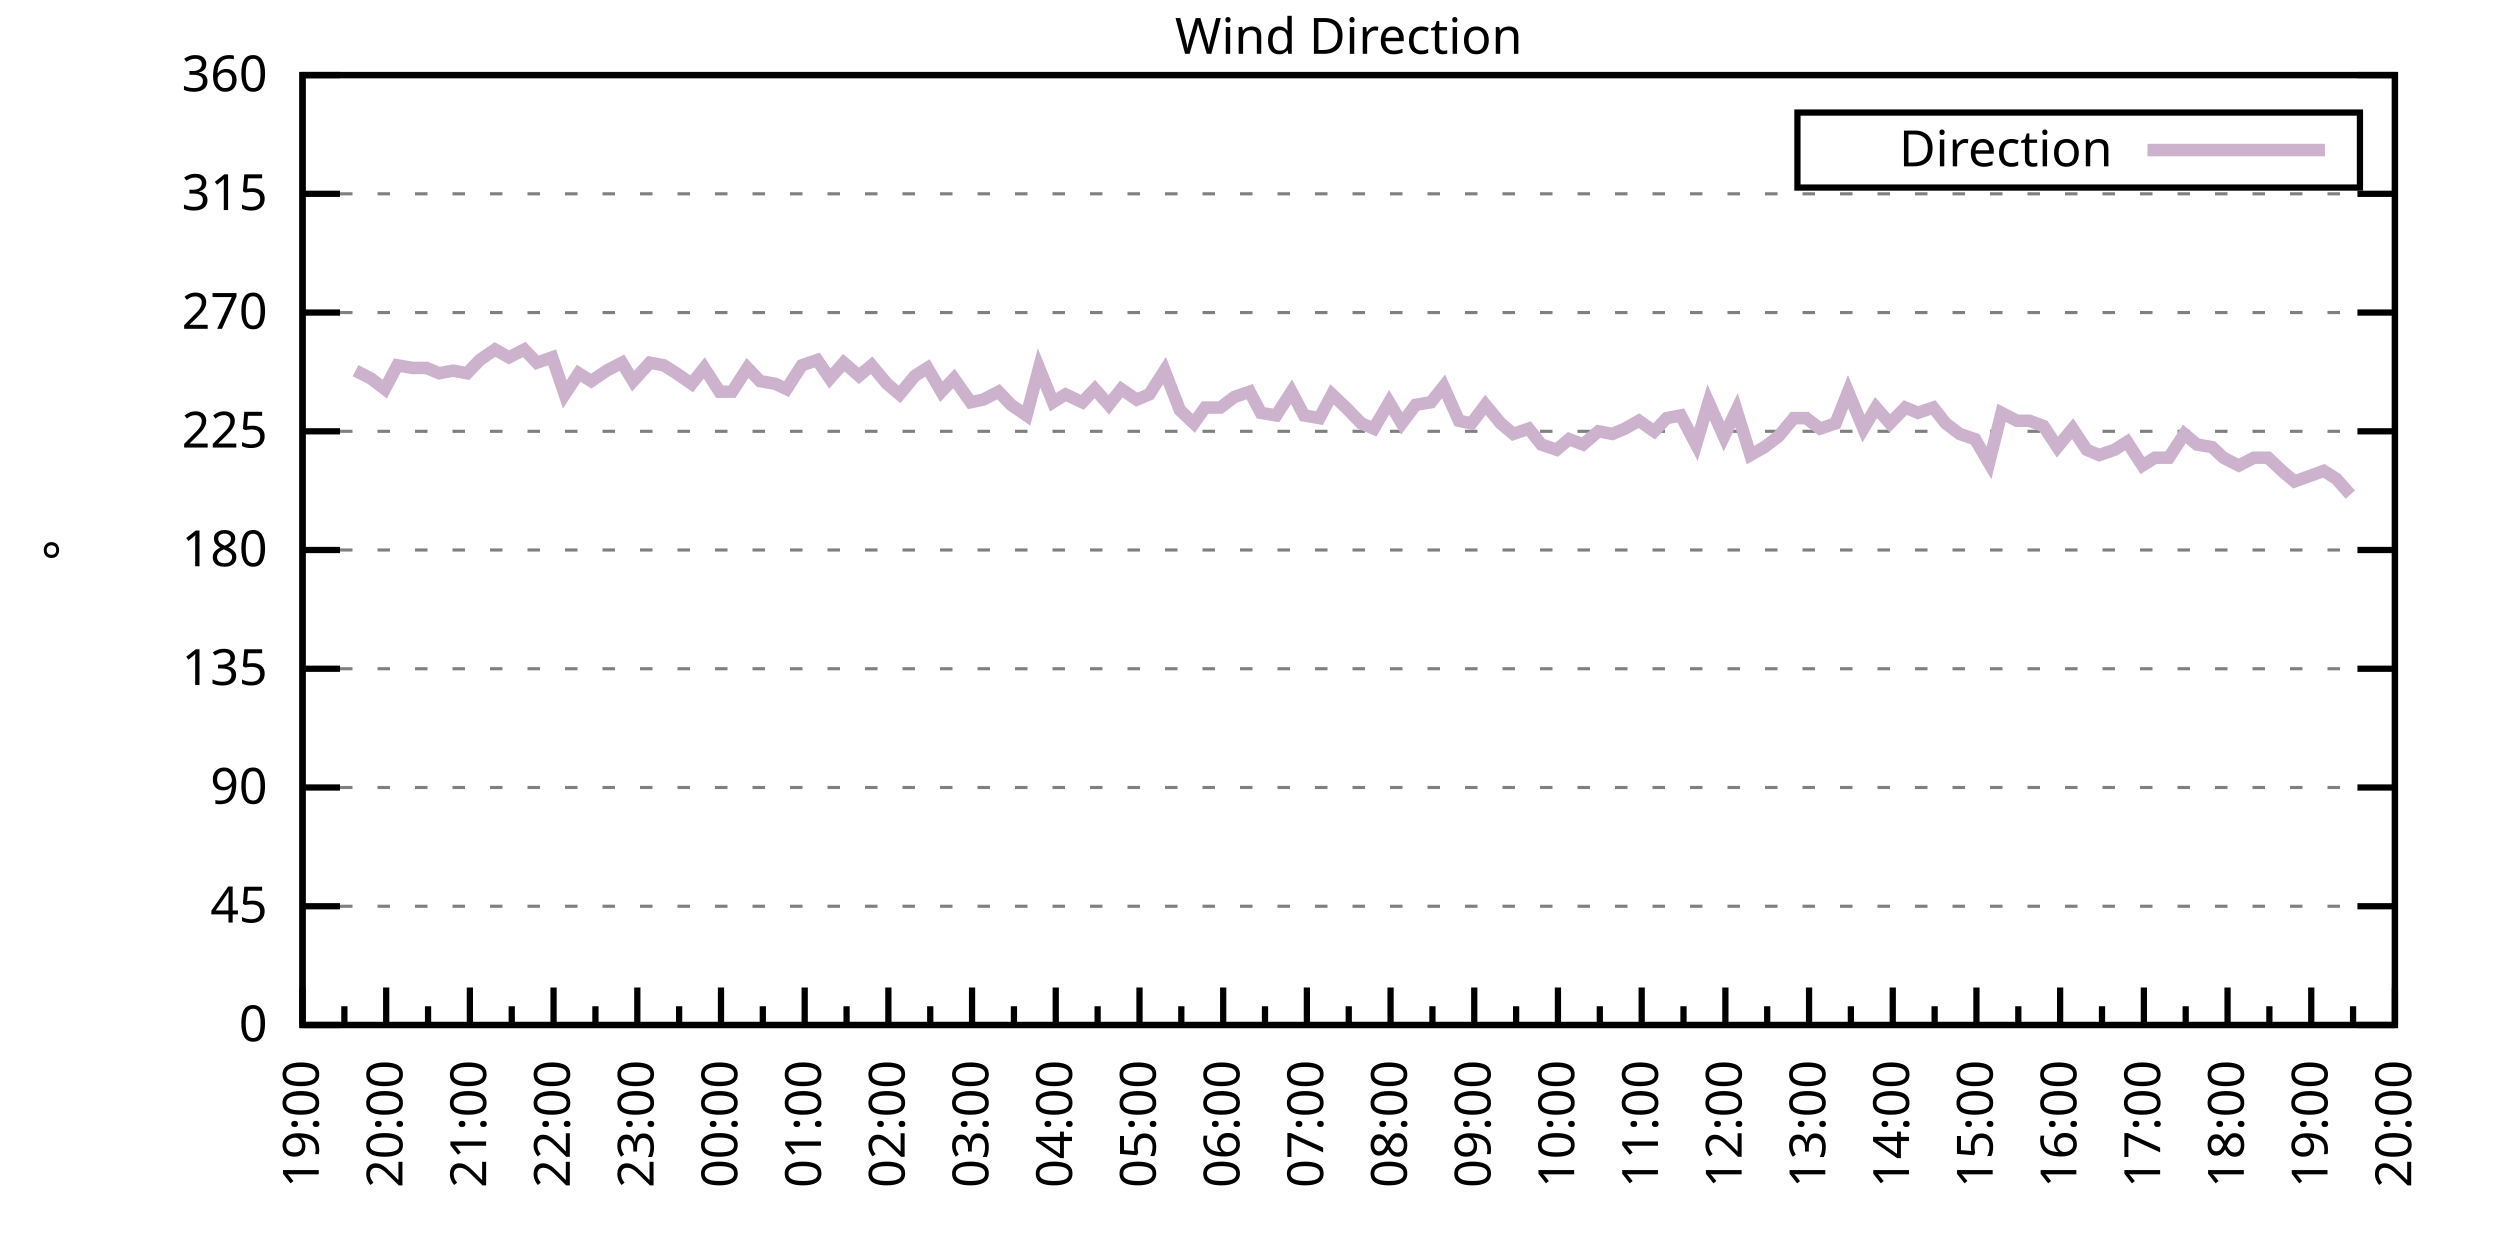
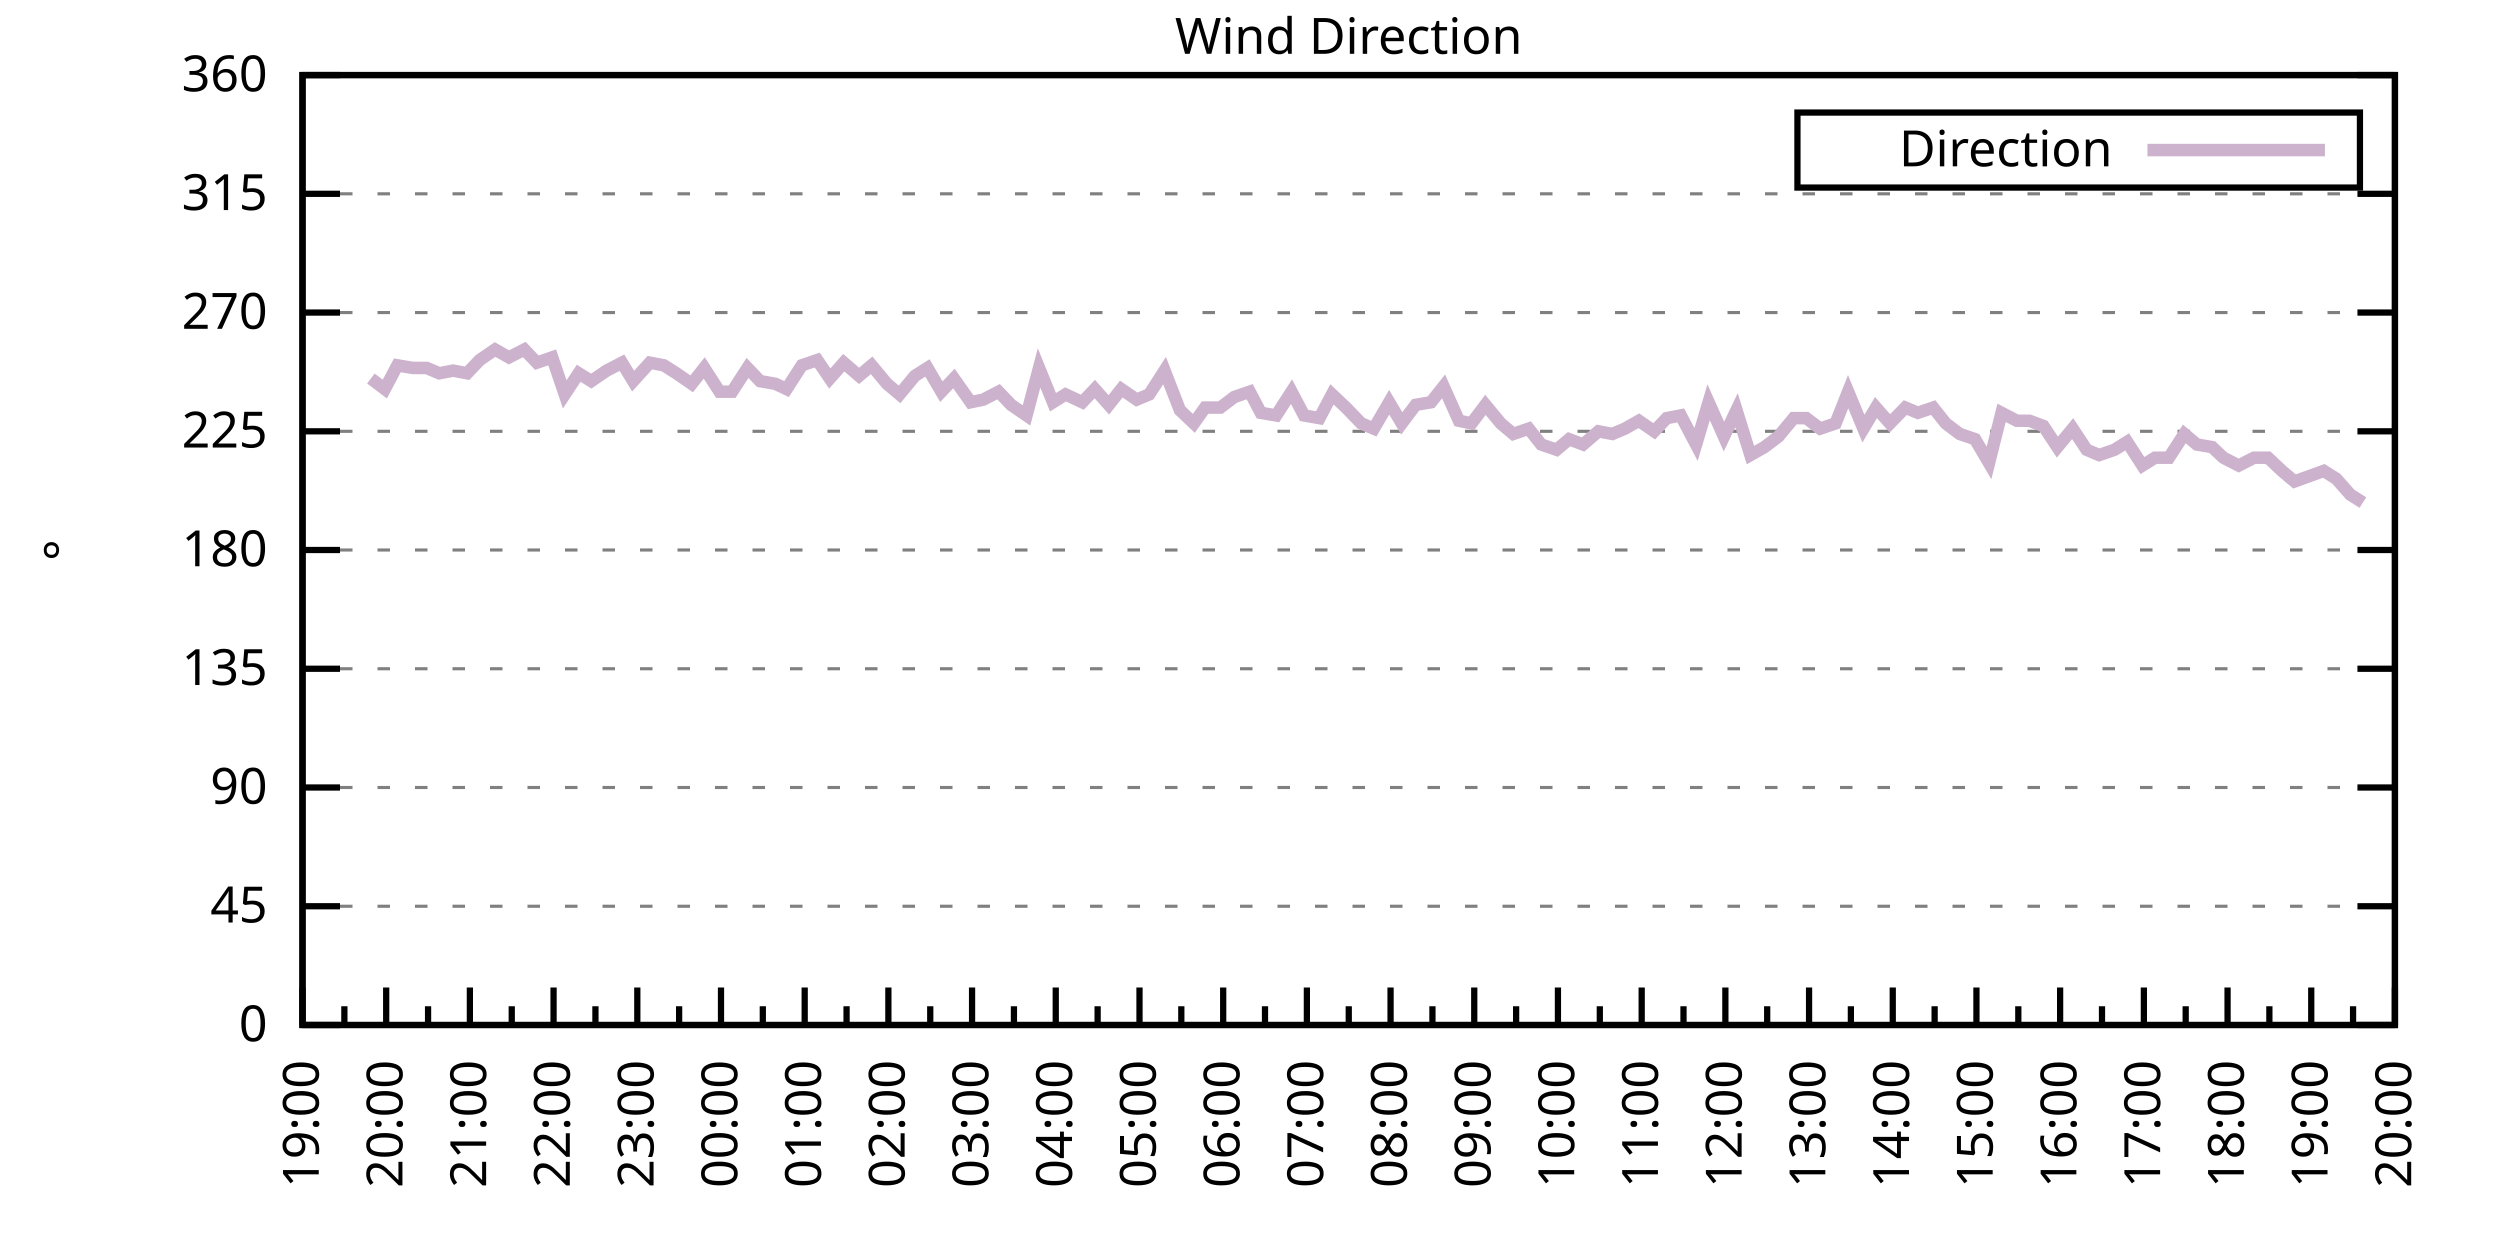
<svg xmlns="http://www.w3.org/2000/svg" xmlns:xlink="http://www.w3.org/1999/xlink" width="400" height="200" viewBox="0 0 400 200">
  <g id="gnuplot_canvas">
    <rect x="0" y="0" width="400" height="200" fill="none" />
    <defs>
      <circle id="gpDot" r="0.5" stroke-width="0.5" stroke="currentColor" />
      <path id="gpPt0" stroke-width="0.333" stroke="currentColor" d="M-1,0 h2 M0,-1 v2" />
      <path id="gpPt1" stroke-width="0.333" stroke="currentColor" d="M-1,-1 L1,1 M1,-1 L-1,1" />
      <path id="gpPt2" stroke-width="0.333" stroke="currentColor" d="M-1,0 L1,0 M0,-1 L0,1 M-1,-1 L1,1 M-1,1 L1,-1" />
      <rect id="gpPt3" stroke-width="0.333" stroke="currentColor" x="-1" y="-1" width="2" height="2" />
      <rect id="gpPt4" stroke-width="0.333" stroke="currentColor" fill="currentColor" x="-1" y="-1" width="2" height="2" />
      <circle id="gpPt5" stroke-width="0.333" stroke="currentColor" cx="0" cy="0" r="1" />
      <use xlink:href="#gpPt5" id="gpPt6" fill="currentColor" stroke="none" />
      <path id="gpPt7" stroke-width="0.333" stroke="currentColor" d="M0,-1.33 L-1.33,0.67 L1.33,0.67 z" />
      <use xlink:href="#gpPt7" id="gpPt8" fill="currentColor" stroke="none" />
      <use xlink:href="#gpPt7" id="gpPt9" stroke="currentColor" transform="rotate(180)" />
      <use xlink:href="#gpPt9" id="gpPt10" fill="currentColor" stroke="none" />
      <use xlink:href="#gpPt3" id="gpPt11" stroke="currentColor" transform="rotate(45)" />
      <use xlink:href="#gpPt11" id="gpPt12" fill="currentColor" stroke="none" />
      <path id="gpPt13" stroke-width="0.333" stroke="currentColor" d="M0,1.330 L1.265,0.411 L0.782,-1.067 L-0.782,-1.076 L-1.265,0.411 z" />
      <use xlink:href="#gpPt13" id="gpPt14" fill="currentColor" stroke="none" />
      <filter id="textbox" filterUnits="objectBoundingBox" x="0" y="0" height="1" width="1">
        <feFlood flood-color="white" flood-opacity="1" result="bgnd" />
        <feComposite in="SourceGraphic" in2="bgnd" operator="atop" />
      </filter>
      <filter id="greybox" filterUnits="objectBoundingBox" x="0" y="0" height="1" width="1">
        <feFlood flood-color="lightgrey" flood-opacity="1" result="grey" />
        <feComposite in="SourceGraphic" in2="grey" operator="atop" />
      </filter>
    </defs>
    <g fill="none" color="white" stroke="currentColor" stroke-width="1.00" stroke-linecap="butt" stroke-linejoin="miter">
</g>
    <g fill="none" color="black" stroke="currentColor" stroke-width="1.00" stroke-linecap="butt" stroke-linejoin="miter">
      <g stroke="none" shape-rendering="crispEdges">
        <polygon fill="rgb(255, 255, 255)" points="48.40,164.00 383.18,164.00 383.18,12.02 48.40,12.02 " />
      </g>
    </g>
    <g fill="none" color="black" stroke="currentColor" stroke-width="1.00" stroke-linecap="butt" stroke-linejoin="miter">
</g>
    <g fill="none" color="black" stroke="black" stroke-width="0.50" stroke-linecap="butt" stroke-linejoin="miter">
</g>
    <g fill="none" color="gray" stroke="currentColor" stroke-width="0.50" stroke-linecap="butt" stroke-linejoin="miter">
      <path stroke="gray" stroke-dasharray="2,4" class="gridline" d="M48.40,164.00 L383.19,164.00  " />
    </g>
    <g fill="none" color="gray" stroke="gray" stroke-width="1.00" stroke-linecap="butt" stroke-linejoin="miter">
</g>
    <g fill="none" color="black" stroke="currentColor" stroke-width="1.00" stroke-linecap="butt" stroke-linejoin="miter">
      <path stroke="black" d="M48.40,164.00 L54.40,164.00 M383.19,164.00 L377.19,164.00  " />
      <g transform="translate(42.80,166.60)" stroke="none" fill="black" font-family="Sans" font-size="8.00" text-anchor="end">
        <text>
          <tspan font-family="Sans"> 0</tspan>
        </text>
      </g>
    </g>
    <g fill="none" color="black" stroke="currentColor" stroke-width="1.00" stroke-linecap="butt" stroke-linejoin="miter">
</g>
    <g fill="none" color="black" stroke="black" stroke-width="0.50" stroke-linecap="butt" stroke-linejoin="miter">
</g>
    <g fill="none" color="gray" stroke="currentColor" stroke-width="0.50" stroke-linecap="butt" stroke-linejoin="miter">
      <path stroke="gray" stroke-dasharray="2,4" class="gridline" d="M48.40,145.00 L383.19,145.00  " />
    </g>
    <g fill="none" color="gray" stroke="gray" stroke-width="1.00" stroke-linecap="butt" stroke-linejoin="miter">
</g>
    <g fill="none" color="black" stroke="currentColor" stroke-width="1.00" stroke-linecap="butt" stroke-linejoin="miter">
      <path stroke="black" d="M48.40,145.00 L54.40,145.00 M383.19,145.00 L377.19,145.00  " />
      <g transform="translate(42.80,147.60)" stroke="none" fill="black" font-family="Sans" font-size="8.00" text-anchor="end">
        <text>
          <tspan font-family="Sans"> 45</tspan>
        </text>
      </g>
    </g>
    <g fill="none" color="black" stroke="currentColor" stroke-width="1.00" stroke-linecap="butt" stroke-linejoin="miter">
</g>
    <g fill="none" color="black" stroke="black" stroke-width="0.50" stroke-linecap="butt" stroke-linejoin="miter">
</g>
    <g fill="none" color="gray" stroke="currentColor" stroke-width="0.50" stroke-linecap="butt" stroke-linejoin="miter">
      <path stroke="gray" stroke-dasharray="2,4" class="gridline" d="M48.40,126.00 L383.19,126.00  " />
    </g>
    <g fill="none" color="gray" stroke="gray" stroke-width="1.00" stroke-linecap="butt" stroke-linejoin="miter">
</g>
    <g fill="none" color="black" stroke="currentColor" stroke-width="1.00" stroke-linecap="butt" stroke-linejoin="miter">
      <path stroke="black" d="M48.40,126.00 L54.40,126.00 M383.19,126.00 L377.19,126.00  " />
      <g transform="translate(42.80,128.60)" stroke="none" fill="black" font-family="Sans" font-size="8.00" text-anchor="end">
        <text>
          <tspan font-family="Sans"> 90</tspan>
        </text>
      </g>
    </g>
    <g fill="none" color="black" stroke="currentColor" stroke-width="1.00" stroke-linecap="butt" stroke-linejoin="miter">
</g>
    <g fill="none" color="black" stroke="black" stroke-width="0.50" stroke-linecap="butt" stroke-linejoin="miter">
</g>
    <g fill="none" color="gray" stroke="currentColor" stroke-width="0.50" stroke-linecap="butt" stroke-linejoin="miter">
      <path stroke="gray" stroke-dasharray="2,4" class="gridline" d="M48.40,107.00 L383.19,107.00  " />
    </g>
    <g fill="none" color="gray" stroke="gray" stroke-width="1.00" stroke-linecap="butt" stroke-linejoin="miter">
</g>
    <g fill="none" color="black" stroke="currentColor" stroke-width="1.00" stroke-linecap="butt" stroke-linejoin="miter">
      <path stroke="black" d="M48.40,107.00 L54.40,107.00 M383.19,107.00 L377.19,107.00  " />
      <g transform="translate(42.80,109.60)" stroke="none" fill="black" font-family="Sans" font-size="8.00" text-anchor="end">
        <text>
          <tspan font-family="Sans"> 135</tspan>
        </text>
      </g>
    </g>
    <g fill="none" color="black" stroke="currentColor" stroke-width="1.00" stroke-linecap="butt" stroke-linejoin="miter">
</g>
    <g fill="none" color="black" stroke="black" stroke-width="0.50" stroke-linecap="butt" stroke-linejoin="miter">
</g>
    <g fill="none" color="gray" stroke="currentColor" stroke-width="0.50" stroke-linecap="butt" stroke-linejoin="miter">
      <path stroke="gray" stroke-dasharray="2,4" class="gridline" d="M48.40,88.00 L383.19,88.00  " />
    </g>
    <g fill="none" color="gray" stroke="gray" stroke-width="1.00" stroke-linecap="butt" stroke-linejoin="miter">
</g>
    <g fill="none" color="black" stroke="currentColor" stroke-width="1.00" stroke-linecap="butt" stroke-linejoin="miter">
      <path stroke="black" d="M48.40,88.00 L54.40,88.00 M383.19,88.00 L377.19,88.00  " />
      <g transform="translate(42.80,90.60)" stroke="none" fill="black" font-family="Sans" font-size="8.00" text-anchor="end">
        <text>
          <tspan font-family="Sans"> 180</tspan>
        </text>
      </g>
    </g>
    <g fill="none" color="black" stroke="currentColor" stroke-width="1.00" stroke-linecap="butt" stroke-linejoin="miter">
</g>
    <g fill="none" color="black" stroke="black" stroke-width="0.50" stroke-linecap="butt" stroke-linejoin="miter">
</g>
    <g fill="none" color="gray" stroke="currentColor" stroke-width="0.50" stroke-linecap="butt" stroke-linejoin="miter">
      <path stroke="gray" stroke-dasharray="2,4" class="gridline" d="M48.40,69.01 L383.19,69.01  " />
    </g>
    <g fill="none" color="gray" stroke="gray" stroke-width="1.00" stroke-linecap="butt" stroke-linejoin="miter">
</g>
    <g fill="none" color="black" stroke="currentColor" stroke-width="1.00" stroke-linecap="butt" stroke-linejoin="miter">
      <path stroke="black" d="M48.40,69.01 L54.40,69.01 M383.19,69.01 L377.19,69.01  " />
      <g transform="translate(42.80,71.61)" stroke="none" fill="black" font-family="Sans" font-size="8.00" text-anchor="end">
        <text>
          <tspan font-family="Sans"> 225</tspan>
        </text>
      </g>
    </g>
    <g fill="none" color="black" stroke="currentColor" stroke-width="1.00" stroke-linecap="butt" stroke-linejoin="miter">
</g>
    <g fill="none" color="black" stroke="black" stroke-width="0.50" stroke-linecap="butt" stroke-linejoin="miter">
</g>
    <g fill="none" color="gray" stroke="currentColor" stroke-width="0.50" stroke-linecap="butt" stroke-linejoin="miter">
      <path stroke="gray" stroke-dasharray="2,4" class="gridline" d="M48.40,50.01 L383.19,50.01  " />
    </g>
    <g fill="none" color="gray" stroke="gray" stroke-width="1.00" stroke-linecap="butt" stroke-linejoin="miter">
</g>
    <g fill="none" color="black" stroke="currentColor" stroke-width="1.00" stroke-linecap="butt" stroke-linejoin="miter">
      <path stroke="black" d="M48.40,50.01 L54.40,50.01 M383.19,50.01 L377.19,50.01  " />
      <g transform="translate(42.80,52.61)" stroke="none" fill="black" font-family="Sans" font-size="8.00" text-anchor="end">
        <text>
          <tspan font-family="Sans"> 270</tspan>
        </text>
      </g>
    </g>
    <g fill="none" color="black" stroke="currentColor" stroke-width="1.00" stroke-linecap="butt" stroke-linejoin="miter">
</g>
    <g fill="none" color="black" stroke="black" stroke-width="0.50" stroke-linecap="butt" stroke-linejoin="miter">
</g>
    <g fill="none" color="gray" stroke="currentColor" stroke-width="0.50" stroke-linecap="butt" stroke-linejoin="miter">
      <path stroke="gray" stroke-dasharray="2,4" class="gridline" d="M48.40,31.01 L383.19,31.01  " />
    </g>
    <g fill="none" color="gray" stroke="gray" stroke-width="1.00" stroke-linecap="butt" stroke-linejoin="miter">
</g>
    <g fill="none" color="black" stroke="currentColor" stroke-width="1.00" stroke-linecap="butt" stroke-linejoin="miter">
      <path stroke="black" d="M48.40,31.01 L54.40,31.01 M383.19,31.01 L377.19,31.01  " />
      <g transform="translate(42.80,33.61)" stroke="none" fill="black" font-family="Sans" font-size="8.00" text-anchor="end">
        <text>
          <tspan font-family="Sans"> 315</tspan>
        </text>
      </g>
    </g>
    <g fill="none" color="black" stroke="currentColor" stroke-width="1.00" stroke-linecap="butt" stroke-linejoin="miter">
</g>
    <g fill="none" color="black" stroke="black" stroke-width="0.50" stroke-linecap="butt" stroke-linejoin="miter">
</g>
    <g fill="none" color="gray" stroke="currentColor" stroke-width="0.50" stroke-linecap="butt" stroke-linejoin="miter">
      <path stroke="gray" stroke-dasharray="2,4" class="gridline" d="M48.40,12.01 L383.19,12.01  " />
    </g>
    <g fill="none" color="gray" stroke="gray" stroke-width="1.00" stroke-linecap="butt" stroke-linejoin="miter">
</g>
    <g fill="none" color="black" stroke="currentColor" stroke-width="1.00" stroke-linecap="butt" stroke-linejoin="miter">
      <path stroke="black" d="M48.40,12.01 L54.40,12.01 M383.19,12.01 L377.19,12.01  " />
      <g transform="translate(42.80,14.61)" stroke="none" fill="black" font-family="Sans" font-size="8.00" text-anchor="end">
        <text>
          <tspan font-family="Sans"> 360</tspan>
        </text>
      </g>
    </g>
    <g fill="none" color="black" stroke="currentColor" stroke-width="1.00" stroke-linecap="butt" stroke-linejoin="miter">
      <path stroke="black" d="M48.40,164.00 L48.40,158.00  " />
      <g transform="translate(51.00,169.60) rotate(270)" stroke="none" fill="black" font-family="Sans" font-size="8.00" text-anchor="end">
        <text>
          <tspan font-family="Sans">19:00</tspan>
        </text>
      </g>
    </g>
    <g fill="none" color="black" stroke="currentColor" stroke-width="1.00" stroke-linecap="butt" stroke-linejoin="miter">
      <path stroke="black" d="M55.10,164.00 L55.10,161.00 M61.79,164.00 L61.79,158.00  " />
      <g transform="translate(64.39,169.60) rotate(270)" stroke="none" fill="black" font-family="Sans" font-size="8.00" text-anchor="end">
        <text>
          <tspan font-family="Sans">20:00</tspan>
        </text>
      </g>
    </g>
    <g fill="none" color="black" stroke="currentColor" stroke-width="1.00" stroke-linecap="butt" stroke-linejoin="miter">
      <path stroke="black" d="M68.49,164.00 L68.49,161.00 M75.18,164.00 L75.18,158.00  " />
      <g transform="translate(77.78,169.60) rotate(270)" stroke="none" fill="black" font-family="Sans" font-size="8.00" text-anchor="end">
        <text>
          <tspan font-family="Sans">21:00</tspan>
        </text>
      </g>
    </g>
    <g fill="none" color="black" stroke="currentColor" stroke-width="1.00" stroke-linecap="butt" stroke-linejoin="miter">
      <path stroke="black" d="M81.88,164.00 L81.88,161.00 M88.57,164.00 L88.57,158.00  " />
      <g transform="translate(91.17,169.60) rotate(270)" stroke="none" fill="black" font-family="Sans" font-size="8.00" text-anchor="end">
        <text>
          <tspan font-family="Sans">22:00</tspan>
        </text>
      </g>
    </g>
    <g fill="none" color="black" stroke="currentColor" stroke-width="1.00" stroke-linecap="butt" stroke-linejoin="miter">
      <path stroke="black" d="M95.27,164.00 L95.27,161.00 M101.97,164.00 L101.97,158.00  " />
      <g transform="translate(104.57,169.60) rotate(270)" stroke="none" fill="black" font-family="Sans" font-size="8.00" text-anchor="end">
        <text>
          <tspan font-family="Sans">23:00</tspan>
        </text>
      </g>
    </g>
    <g fill="none" color="black" stroke="currentColor" stroke-width="1.00" stroke-linecap="butt" stroke-linejoin="miter">
      <path stroke="black" d="M108.66,164.00 L108.66,161.00 M115.36,164.00 L115.36,158.00  " />
      <g transform="translate(117.96,169.60) rotate(270)" stroke="none" fill="black" font-family="Sans" font-size="8.00" text-anchor="end">
        <text>
          <tspan font-family="Sans">00:00</tspan>
        </text>
      </g>
    </g>
    <g fill="none" color="black" stroke="currentColor" stroke-width="1.00" stroke-linecap="butt" stroke-linejoin="miter">
      <path stroke="black" d="M122.05,164.00 L122.05,161.00 M128.75,164.00 L128.75,158.00  " />
      <g transform="translate(131.35,169.60) rotate(270)" stroke="none" fill="black" font-family="Sans" font-size="8.00" text-anchor="end">
        <text>
          <tspan font-family="Sans">01:00</tspan>
        </text>
      </g>
    </g>
    <g fill="none" color="black" stroke="currentColor" stroke-width="1.00" stroke-linecap="butt" stroke-linejoin="miter">
      <path stroke="black" d="M135.45,164.00 L135.45,161.00 M142.14,164.00 L142.14,158.00  " />
      <g transform="translate(144.74,169.60) rotate(270)" stroke="none" fill="black" font-family="Sans" font-size="8.00" text-anchor="end">
        <text>
          <tspan font-family="Sans">02:00</tspan>
        </text>
      </g>
    </g>
    <g fill="none" color="black" stroke="currentColor" stroke-width="1.00" stroke-linecap="butt" stroke-linejoin="miter">
      <path stroke="black" d="M148.84,164.00 L148.84,161.00 M155.53,164.00 L155.53,158.00  " />
      <g transform="translate(158.13,169.60) rotate(270)" stroke="none" fill="black" font-family="Sans" font-size="8.00" text-anchor="end">
        <text>
          <tspan font-family="Sans">03:00</tspan>
        </text>
      </g>
    </g>
    <g fill="none" color="black" stroke="currentColor" stroke-width="1.00" stroke-linecap="butt" stroke-linejoin="miter">
      <path stroke="black" d="M162.23,164.00 L162.23,161.00 M168.92,164.00 L168.92,158.00  " />
      <g transform="translate(171.52,169.60) rotate(270)" stroke="none" fill="black" font-family="Sans" font-size="8.00" text-anchor="end">
        <text>
          <tspan font-family="Sans">04:00</tspan>
        </text>
      </g>
    </g>
    <g fill="none" color="black" stroke="currentColor" stroke-width="1.00" stroke-linecap="butt" stroke-linejoin="miter">
      <path stroke="black" d="M175.62,164.00 L175.62,161.00 M182.32,164.00 L182.32,158.00  " />
      <g transform="translate(184.92,169.60) rotate(270)" stroke="none" fill="black" font-family="Sans" font-size="8.00" text-anchor="end">
        <text>
          <tspan font-family="Sans">05:00</tspan>
        </text>
      </g>
    </g>
    <g fill="none" color="black" stroke="currentColor" stroke-width="1.00" stroke-linecap="butt" stroke-linejoin="miter">
      <path stroke="black" d="M189.01,164.00 L189.01,161.00 M195.71,164.00 L195.71,158.00  " />
      <g transform="translate(198.31,169.60) rotate(270)" stroke="none" fill="black" font-family="Sans" font-size="8.00" text-anchor="end">
        <text>
          <tspan font-family="Sans">06:00</tspan>
        </text>
      </g>
    </g>
    <g fill="none" color="black" stroke="currentColor" stroke-width="1.00" stroke-linecap="butt" stroke-linejoin="miter">
      <path stroke="black" d="M202.40,164.00 L202.40,161.00 M209.10,164.00 L209.10,158.00  " />
      <g transform="translate(211.70,169.60) rotate(270)" stroke="none" fill="black" font-family="Sans" font-size="8.00" text-anchor="end">
        <text>
          <tspan font-family="Sans">07:00</tspan>
        </text>
      </g>
    </g>
    <g fill="none" color="black" stroke="currentColor" stroke-width="1.00" stroke-linecap="butt" stroke-linejoin="miter">
      <path stroke="black" d="M215.80,164.00 L215.80,161.00 M222.49,164.00 L222.49,158.00  " />
      <g transform="translate(225.09,169.60) rotate(270)" stroke="none" fill="black" font-family="Sans" font-size="8.00" text-anchor="end">
        <text>
          <tspan font-family="Sans">08:00</tspan>
        </text>
      </g>
    </g>
    <g fill="none" color="black" stroke="currentColor" stroke-width="1.00" stroke-linecap="butt" stroke-linejoin="miter">
      <path stroke="black" d="M229.19,164.00 L229.19,161.00 M235.88,164.00 L235.88,158.00  " />
      <g transform="translate(238.48,169.60) rotate(270)" stroke="none" fill="black" font-family="Sans" font-size="8.00" text-anchor="end">
        <text>
          <tspan font-family="Sans">09:00</tspan>
        </text>
      </g>
    </g>
    <g fill="none" color="black" stroke="currentColor" stroke-width="1.00" stroke-linecap="butt" stroke-linejoin="miter">
      <path stroke="black" d="M242.58,164.00 L242.58,161.00 M249.27,164.00 L249.27,158.00  " />
      <g transform="translate(251.87,169.60) rotate(270)" stroke="none" fill="black" font-family="Sans" font-size="8.00" text-anchor="end">
        <text>
          <tspan font-family="Sans">10:00</tspan>
        </text>
      </g>
    </g>
    <g fill="none" color="black" stroke="currentColor" stroke-width="1.00" stroke-linecap="butt" stroke-linejoin="miter">
      <path stroke="black" d="M255.97,164.00 L255.97,161.00 M262.67,164.00 L262.67,158.00  " />
      <g transform="translate(265.27,169.60) rotate(270)" stroke="none" fill="black" font-family="Sans" font-size="8.00" text-anchor="end">
        <text>
          <tspan font-family="Sans">11:00</tspan>
        </text>
      </g>
    </g>
    <g fill="none" color="black" stroke="currentColor" stroke-width="1.00" stroke-linecap="butt" stroke-linejoin="miter">
      <path stroke="black" d="M269.36,164.00 L269.36,161.00 M276.06,164.00 L276.06,158.00  " />
      <g transform="translate(278.66,169.60) rotate(270)" stroke="none" fill="black" font-family="Sans" font-size="8.00" text-anchor="end">
        <text>
          <tspan font-family="Sans">12:00</tspan>
        </text>
      </g>
    </g>
    <g fill="none" color="black" stroke="currentColor" stroke-width="1.00" stroke-linecap="butt" stroke-linejoin="miter">
      <path stroke="black" d="M282.75,164.00 L282.75,161.00 M289.45,164.00 L289.45,158.00  " />
      <g transform="translate(292.05,169.60) rotate(270)" stroke="none" fill="black" font-family="Sans" font-size="8.00" text-anchor="end">
        <text>
          <tspan font-family="Sans">13:00</tspan>
        </text>
      </g>
    </g>
    <g fill="none" color="black" stroke="currentColor" stroke-width="1.00" stroke-linecap="butt" stroke-linejoin="miter">
      <path stroke="black" d="M296.14,164.00 L296.14,161.00 M302.84,164.00 L302.84,158.00  " />
      <g transform="translate(305.44,169.60) rotate(270)" stroke="none" fill="black" font-family="Sans" font-size="8.00" text-anchor="end">
        <text>
          <tspan font-family="Sans">14:00</tspan>
        </text>
      </g>
    </g>
    <g fill="none" color="black" stroke="currentColor" stroke-width="1.00" stroke-linecap="butt" stroke-linejoin="miter">
      <path stroke="black" d="M309.54,164.00 L309.54,161.00 M316.23,164.00 L316.23,158.00  " />
      <g transform="translate(318.83,169.60) rotate(270)" stroke="none" fill="black" font-family="Sans" font-size="8.00" text-anchor="end">
        <text>
          <tspan font-family="Sans">15:00</tspan>
        </text>
      </g>
    </g>
    <g fill="none" color="black" stroke="currentColor" stroke-width="1.00" stroke-linecap="butt" stroke-linejoin="miter">
      <path stroke="black" d="M322.93,164.00 L322.93,161.00 M329.62,164.00 L329.62,158.00  " />
      <g transform="translate(332.22,169.60) rotate(270)" stroke="none" fill="black" font-family="Sans" font-size="8.00" text-anchor="end">
        <text>
          <tspan font-family="Sans">16:00</tspan>
        </text>
      </g>
    </g>
    <g fill="none" color="black" stroke="currentColor" stroke-width="1.00" stroke-linecap="butt" stroke-linejoin="miter">
      <path stroke="black" d="M336.32,164.00 L336.32,161.00 M343.02,164.00 L343.02,158.00  " />
      <g transform="translate(345.62,169.60) rotate(270)" stroke="none" fill="black" font-family="Sans" font-size="8.00" text-anchor="end">
        <text>
          <tspan font-family="Sans">17:00</tspan>
        </text>
      </g>
    </g>
    <g fill="none" color="black" stroke="currentColor" stroke-width="1.00" stroke-linecap="butt" stroke-linejoin="miter">
      <path stroke="black" d="M349.71,164.00 L349.71,161.00 M356.41,164.00 L356.41,158.00  " />
      <g transform="translate(359.01,169.60) rotate(270)" stroke="none" fill="black" font-family="Sans" font-size="8.00" text-anchor="end">
        <text>
          <tspan font-family="Sans">18:00</tspan>
        </text>
      </g>
    </g>
    <g fill="none" color="black" stroke="currentColor" stroke-width="1.00" stroke-linecap="butt" stroke-linejoin="miter">
      <path stroke="black" d="M363.10,164.00 L363.10,161.00 M369.80,164.00 L369.80,158.00  " />
      <g transform="translate(372.40,169.60) rotate(270)" stroke="none" fill="black" font-family="Sans" font-size="8.00" text-anchor="end">
        <text>
          <tspan font-family="Sans">19:00</tspan>
        </text>
      </g>
    </g>
    <g fill="none" color="black" stroke="currentColor" stroke-width="1.00" stroke-linecap="butt" stroke-linejoin="miter">
      <path stroke="black" d="M376.49,164.00 L376.49,161.00 M383.19,164.00 L383.19,158.00  " />
      <g transform="translate(385.79,169.60) rotate(270)" stroke="none" fill="black" font-family="Sans" font-size="8.00" text-anchor="end">
        <text>
          <tspan font-family="Sans">20:00</tspan>
        </text>
      </g>
    </g>
    <g fill="none" color="black" stroke="currentColor" stroke-width="1.00" stroke-linecap="butt" stroke-linejoin="miter">
</g>
    <g fill="none" color="black" stroke="currentColor" stroke-width="1.00" stroke-linecap="butt" stroke-linejoin="miter">
      <path stroke="black" d="M48.40,12.01 L48.40,164.00 L383.19,164.00 L383.19,12.01 L48.40,12.01 Z  " />
    </g>
    <g fill="none" color="black" stroke="currentColor" stroke-width="1.00" stroke-linecap="butt" stroke-linejoin="miter">
      <g transform="translate(12.80,88.01) rotate(270)" stroke="none" fill="black" font-family="Sans" font-size="8.00" text-anchor="middle">
        <text>
          <tspan font-family="Sans">°</tspan>
        </text>
      </g>
    </g>
    <g fill="none" color="black" stroke="currentColor" stroke-width="1.00" stroke-linecap="butt" stroke-linejoin="miter">
</g>
    <g fill="none" color="black" stroke="currentColor" stroke-width="1.00" stroke-linecap="butt" stroke-linejoin="miter">
      <path stroke="black" d="M287.59,30.01 L287.59,18.01 L377.59,18.01 L377.59,30.01 L287.59,30.01 Z  " />
    </g>
    <g id="Wind_direction_plot_1">
      <g fill="none" color="white" stroke="black" stroke-width="2.00" stroke-linecap="butt" stroke-linejoin="miter">
</g>
      <g fill="none" color="black" stroke="currentColor" stroke-width="2.00" stroke-linecap="butt" stroke-linejoin="miter">
        <g transform="translate(337.99,26.61)" stroke="none" fill="black" font-family="Sans" font-size="8.00" text-anchor="end">
          <text>
            <tspan font-family="Sans">Direction</tspan>
          </text>
        </g>
      </g>
      <g fill="none" color="black" stroke="currentColor" stroke-width="2.00" stroke-linecap="butt" stroke-linejoin="miter">
-         <path stroke="rgb(204, 178, 204)" d="M343.59,24.01 L371.99,24.01 M56.88,59.30 L59.34,60.56 L61.57,62.25 L63.58,58.45 L66.03,58.87 L68.26,58.87   L70.27,59.72 L72.50,59.30 L74.74,59.72 L76.75,57.61 L79.20,55.92 L81.43,57.18 L83.89,55.92 L85.90,58.03   L88.35,57.18 L90.36,63.10 L92.59,59.72 L94.60,60.98 L97.06,59.30 L99.51,58.03 L101.30,60.98 L103.98,58.03   L106.21,58.45 L108.22,59.72 L110.67,61.41 L112.68,58.87 L115.13,62.67 L117.14,62.67 L119.60,58.87 L121.61,60.98   L124.06,61.41 L125.85,62.25 L128.30,58.45 L130.76,57.61 L132.77,60.56 L135.00,58.03 L137.45,60.14 L139.46,58.45   L141.92,61.41 L143.93,63.10 L146.38,60.14 L148.39,58.87 L150.62,62.67 L152.63,60.56 L155.31,64.36 L157.32,63.94   L159.77,62.67 L161.78,64.78 L164.24,66.47 L166.25,58.87 L168.48,64.36 L170.49,63.10 L173.17,64.36 L175.17,62.25   L177.41,64.78 L179.41,62.25 L181.87,63.94 L183.88,63.10 L186.33,59.30 L188.79,65.63 L191.02,67.74 L192.81,65.21   L195.26,65.21 L197.49,63.52 L199.95,62.67 L201.73,66.05 L204.19,66.47 L206.64,62.67 L208.65,66.47 L211.11,66.90   L213.12,63.10 L215.35,65.21 L217.80,67.74 L219.81,68.58 L222.27,64.36 L224.28,67.74 L226.51,64.78 L228.96,64.36   L230.97,61.83 L233.43,67.32 L235.44,67.74 L237.67,64.78 L240.12,67.74 L242.13,69.43 L244.59,68.58 L246.60,71.12   L249.05,71.96 L251.06,70.27 L253.29,71.12 L255.75,69.01 L257.98,69.43 L259.99,68.58 L262.22,67.32 L264.67,69.01   L266.68,66.90 L268.92,66.47 L271.37,71.12 L273.38,64.36 L275.83,69.85 L277.84,65.63 L280.07,72.81 L282.31,71.54   L284.54,69.85 L286.99,66.90 L289.00,66.90 L291.23,68.58 L293.69,67.74 L295.70,62.67 L298.15,68.58 L300.16,65.21   L302.39,67.74 L304.85,65.21 L306.86,66.05 L309.31,65.21 L311.32,67.74 L313.55,69.43 L316.01,70.27 L318.24,74.07   L320.25,66.05 L322.70,67.32 L324.71,67.32 L326.95,68.16 L329.18,71.54 L331.63,68.58 L333.86,71.96 L335.87,72.81   L338.33,71.96 L340.34,70.70 L342.79,74.49 L344.80,73.23 L347.03,73.23 L349.49,69.43 L351.50,71.12 L353.95,71.54   L355.74,73.23 L358.19,74.49 L360.65,73.23 L362.88,73.23 L365.11,75.34 L367.12,77.03 L371.81,75.34 L373.82,76.61   L376.05,79.14  " />
+         <path stroke="rgb(204, 178, 204)" d="M343.59,24.01 L371.99,24.01 M59.34,60.56 L61.57,62.25 L63.58,58.45 L66.03,58.87 L68.26,58.87 L70.27,59.72   L72.50,59.30 L74.74,59.72 L76.75,57.61 L79.20,55.92 L81.43,57.18 L83.89,55.92 L85.90,58.03 L88.35,57.18   L90.36,63.10 L92.59,59.72 L94.60,60.98 L97.06,59.30 L99.51,58.03 L101.30,60.98 L103.98,58.03 L106.21,58.45   L108.22,59.72 L110.67,61.41 L112.68,58.87 L115.13,62.67 L117.14,62.67 L119.60,58.87 L121.61,60.98 L124.06,61.41   L125.85,62.25 L128.30,58.45 L130.76,57.61 L132.77,60.56 L135.00,58.03 L137.45,60.14 L139.46,58.45 L141.92,61.41   L143.93,63.10 L146.38,60.14 L148.39,58.87 L150.62,62.67 L152.63,60.56 L155.31,64.36 L157.32,63.94 L159.77,62.67   L161.78,64.78 L164.24,66.47 L166.25,58.87 L168.48,64.36 L170.49,63.10 L173.17,64.36 L175.17,62.25 L177.41,64.78   L179.41,62.25 L181.87,63.94 L183.88,63.10 L186.33,59.30 L188.79,65.63 L191.02,67.74 L192.81,65.21 L195.26,65.21   L197.49,63.52 L199.95,62.67 L201.73,66.05 L204.19,66.47 L206.64,62.67 L208.65,66.47 L211.11,66.90 L213.12,63.10   L215.35,65.21 L217.80,67.74 L219.81,68.58 L222.27,64.36 L224.28,67.74 L226.51,64.78 L228.96,64.36 L230.97,61.83   L233.43,67.32 L235.44,67.74 L237.67,64.78 L240.12,67.74 L242.13,69.43 L244.59,68.58 L246.60,71.12 L249.05,71.96   L251.06,70.27 L253.29,71.12 L255.75,69.01 L257.98,69.43 L259.99,68.58 L262.22,67.32 L264.67,69.01 L266.68,66.90   L268.92,66.47 L271.37,71.12 L273.38,64.36 L275.83,69.85 L277.84,65.63 L280.07,72.81 L282.31,71.54 L284.54,69.85   L286.99,66.90 L289.00,66.90 L291.23,68.58 L293.69,67.74 L295.70,62.67 L298.15,68.58 L300.16,65.21 L302.39,67.74   L304.85,65.21 L306.86,66.05 L309.31,65.21 L311.32,67.74 L313.55,69.43 L316.01,70.27 L318.24,74.07 L320.25,66.05   L322.70,67.32 L324.71,67.32 L326.95,68.16 L329.18,71.54 L331.63,68.58 L333.86,71.96 L335.87,72.81 L338.33,71.96   L340.34,70.70 L342.79,74.49 L344.80,73.23 L347.03,73.23 L349.49,69.43 L351.50,71.12 L353.95,71.54 L355.74,73.23   L358.19,74.49 L360.65,73.23 L362.88,73.23 L365.11,75.34 L367.12,77.03 L371.81,75.34 L373.82,76.61 L376.05,79.14   L378.06,80.41  " />
      </g>
    </g>
    <g fill="none" color="black" stroke="currentColor" stroke-width="2.00" stroke-linecap="butt" stroke-linejoin="miter">
</g>
    <g fill="none" color="black" stroke="black" stroke-width="1.00" stroke-linecap="butt" stroke-linejoin="miter">
</g>
    <g fill="none" color="black" stroke="currentColor" stroke-width="1.00" stroke-linecap="butt" stroke-linejoin="miter">
      <path stroke="black" d="M48.40,12.01 L48.40,164.00 L383.19,164.00 L383.19,12.01 L48.40,12.01 Z  " />
    </g>
    <g fill="none" color="black" stroke="currentColor" stroke-width="1.00" stroke-linecap="butt" stroke-linejoin="miter">
      <g transform="translate(215.79,8.61)" stroke="none" fill="black" font-family="Sans" font-size="8.00" text-anchor="middle">
        <text>
          <tspan font-family="Sans">Wind Direction</tspan>
        </text>
      </g>
    </g>
    <g fill="none" color="black" stroke="currentColor" stroke-width="1.00" stroke-linecap="butt" stroke-linejoin="miter">
</g>
  </g>
</svg>
